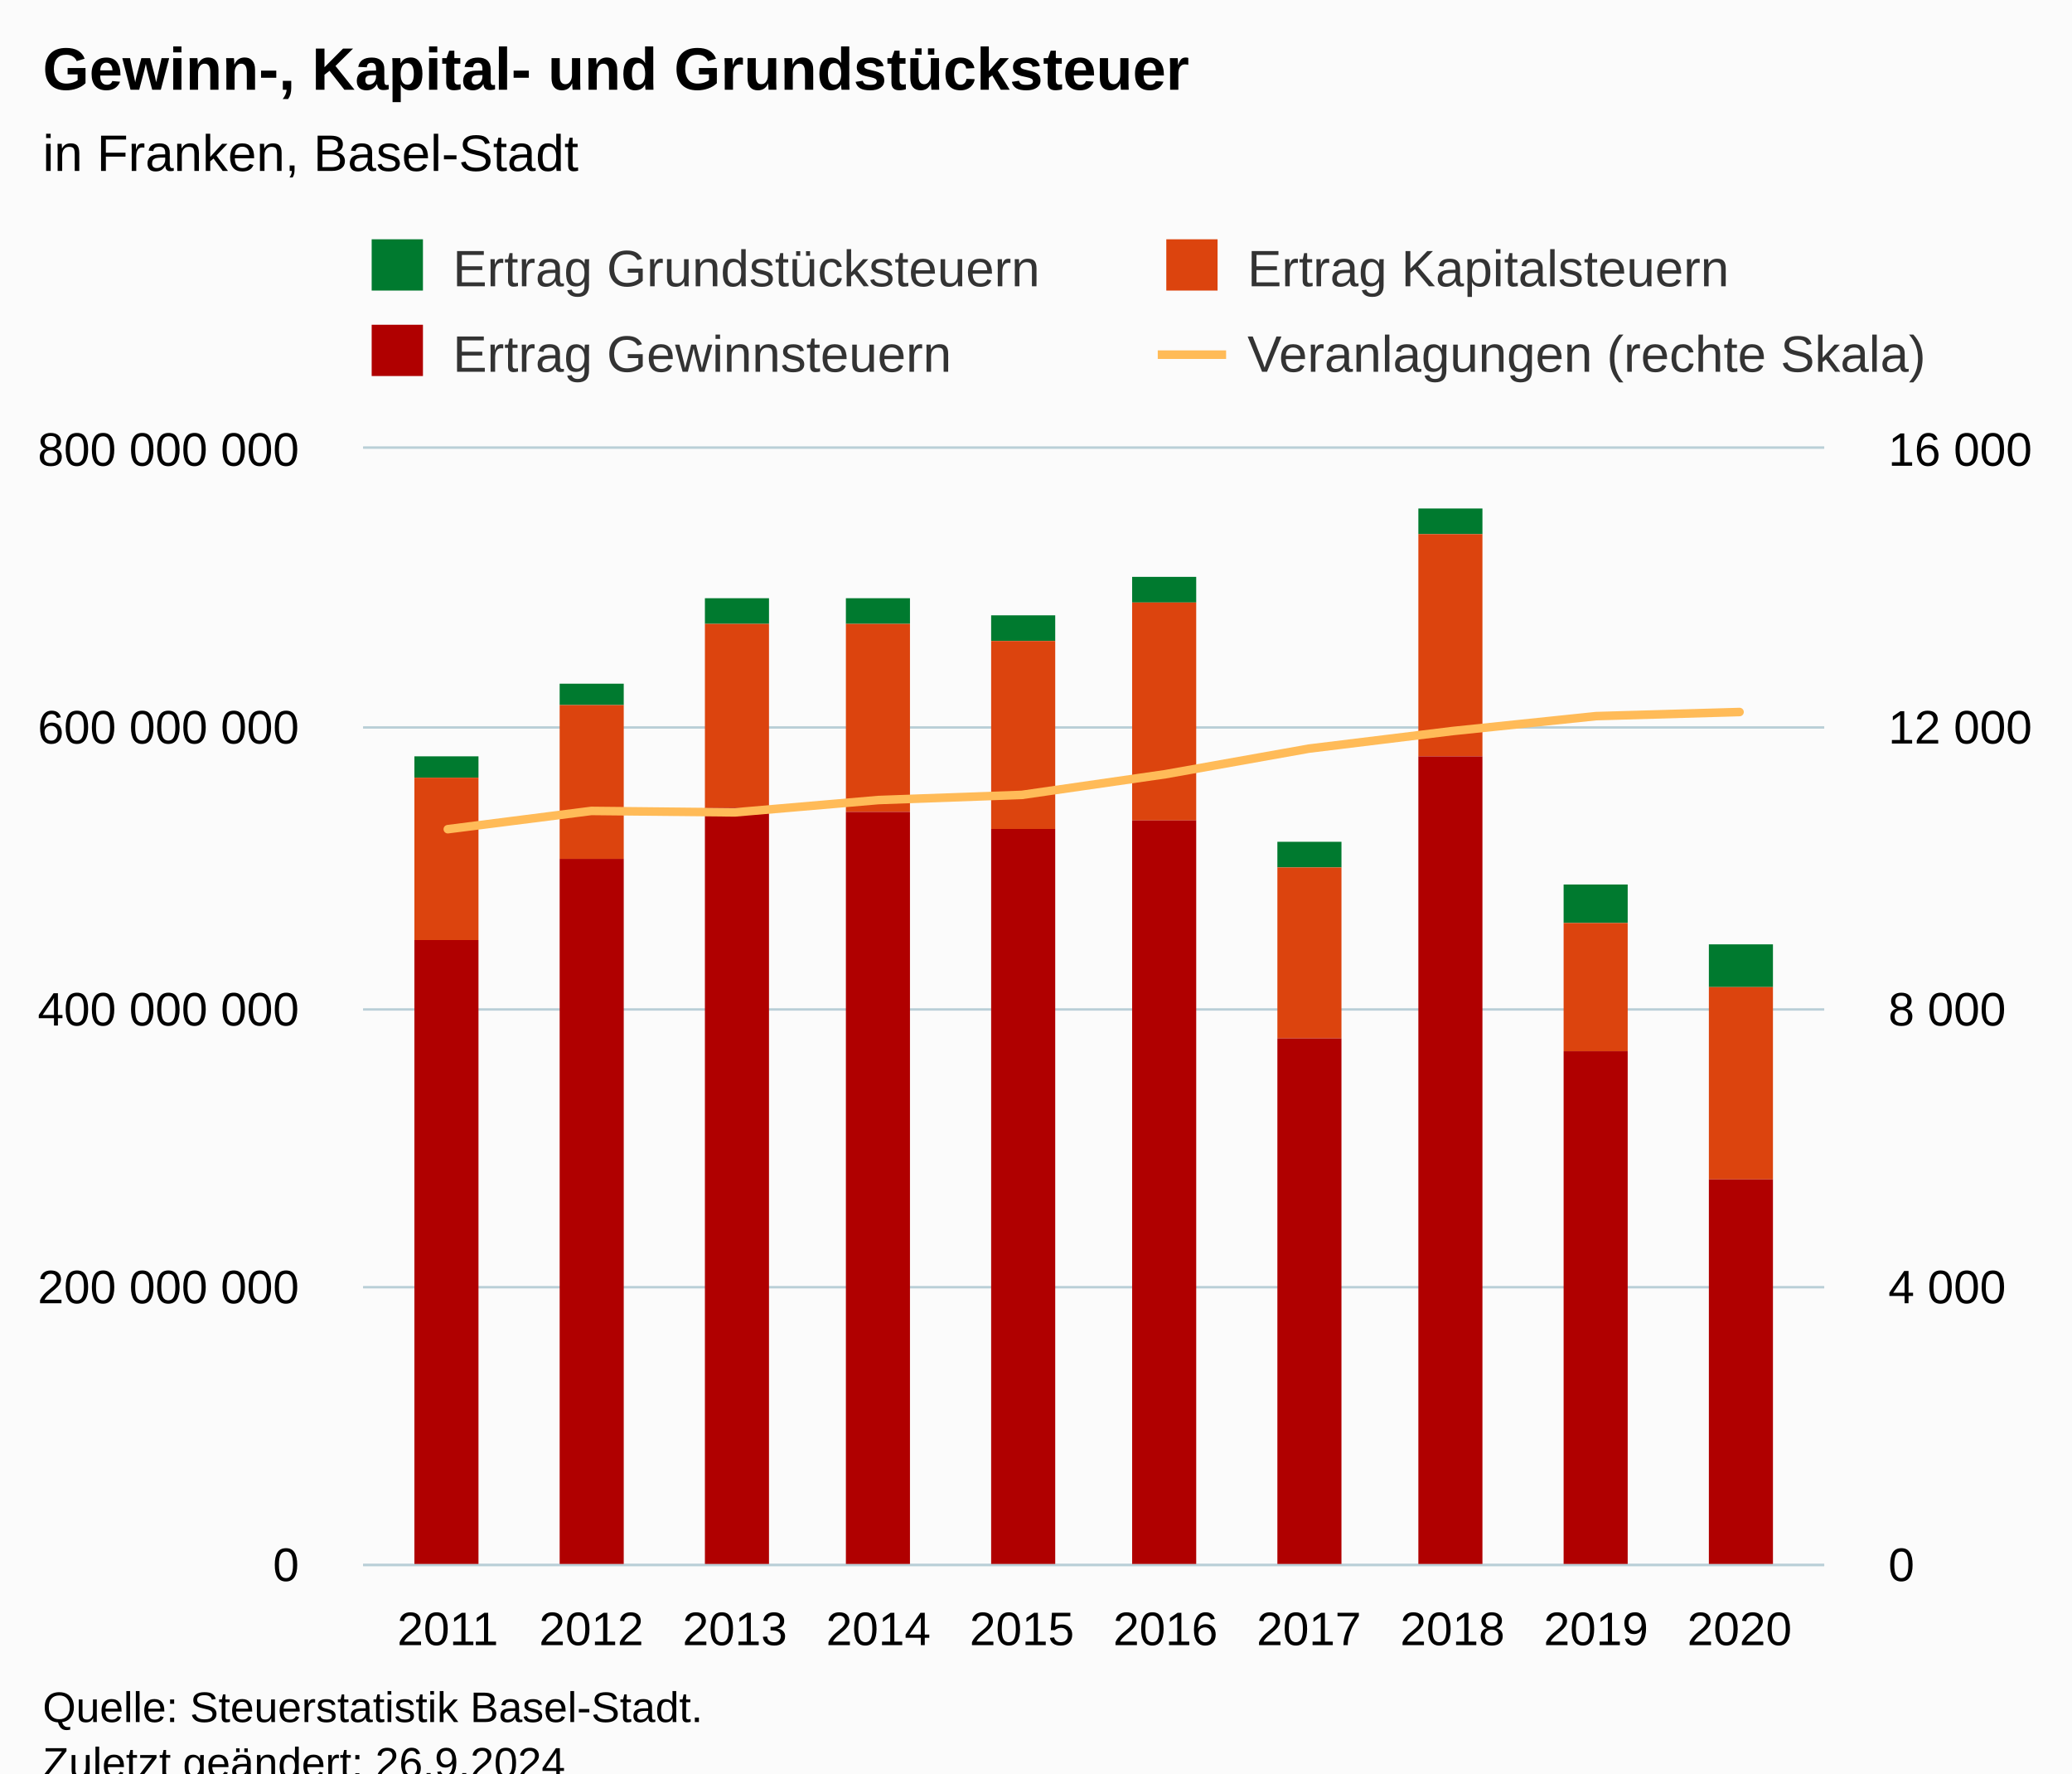
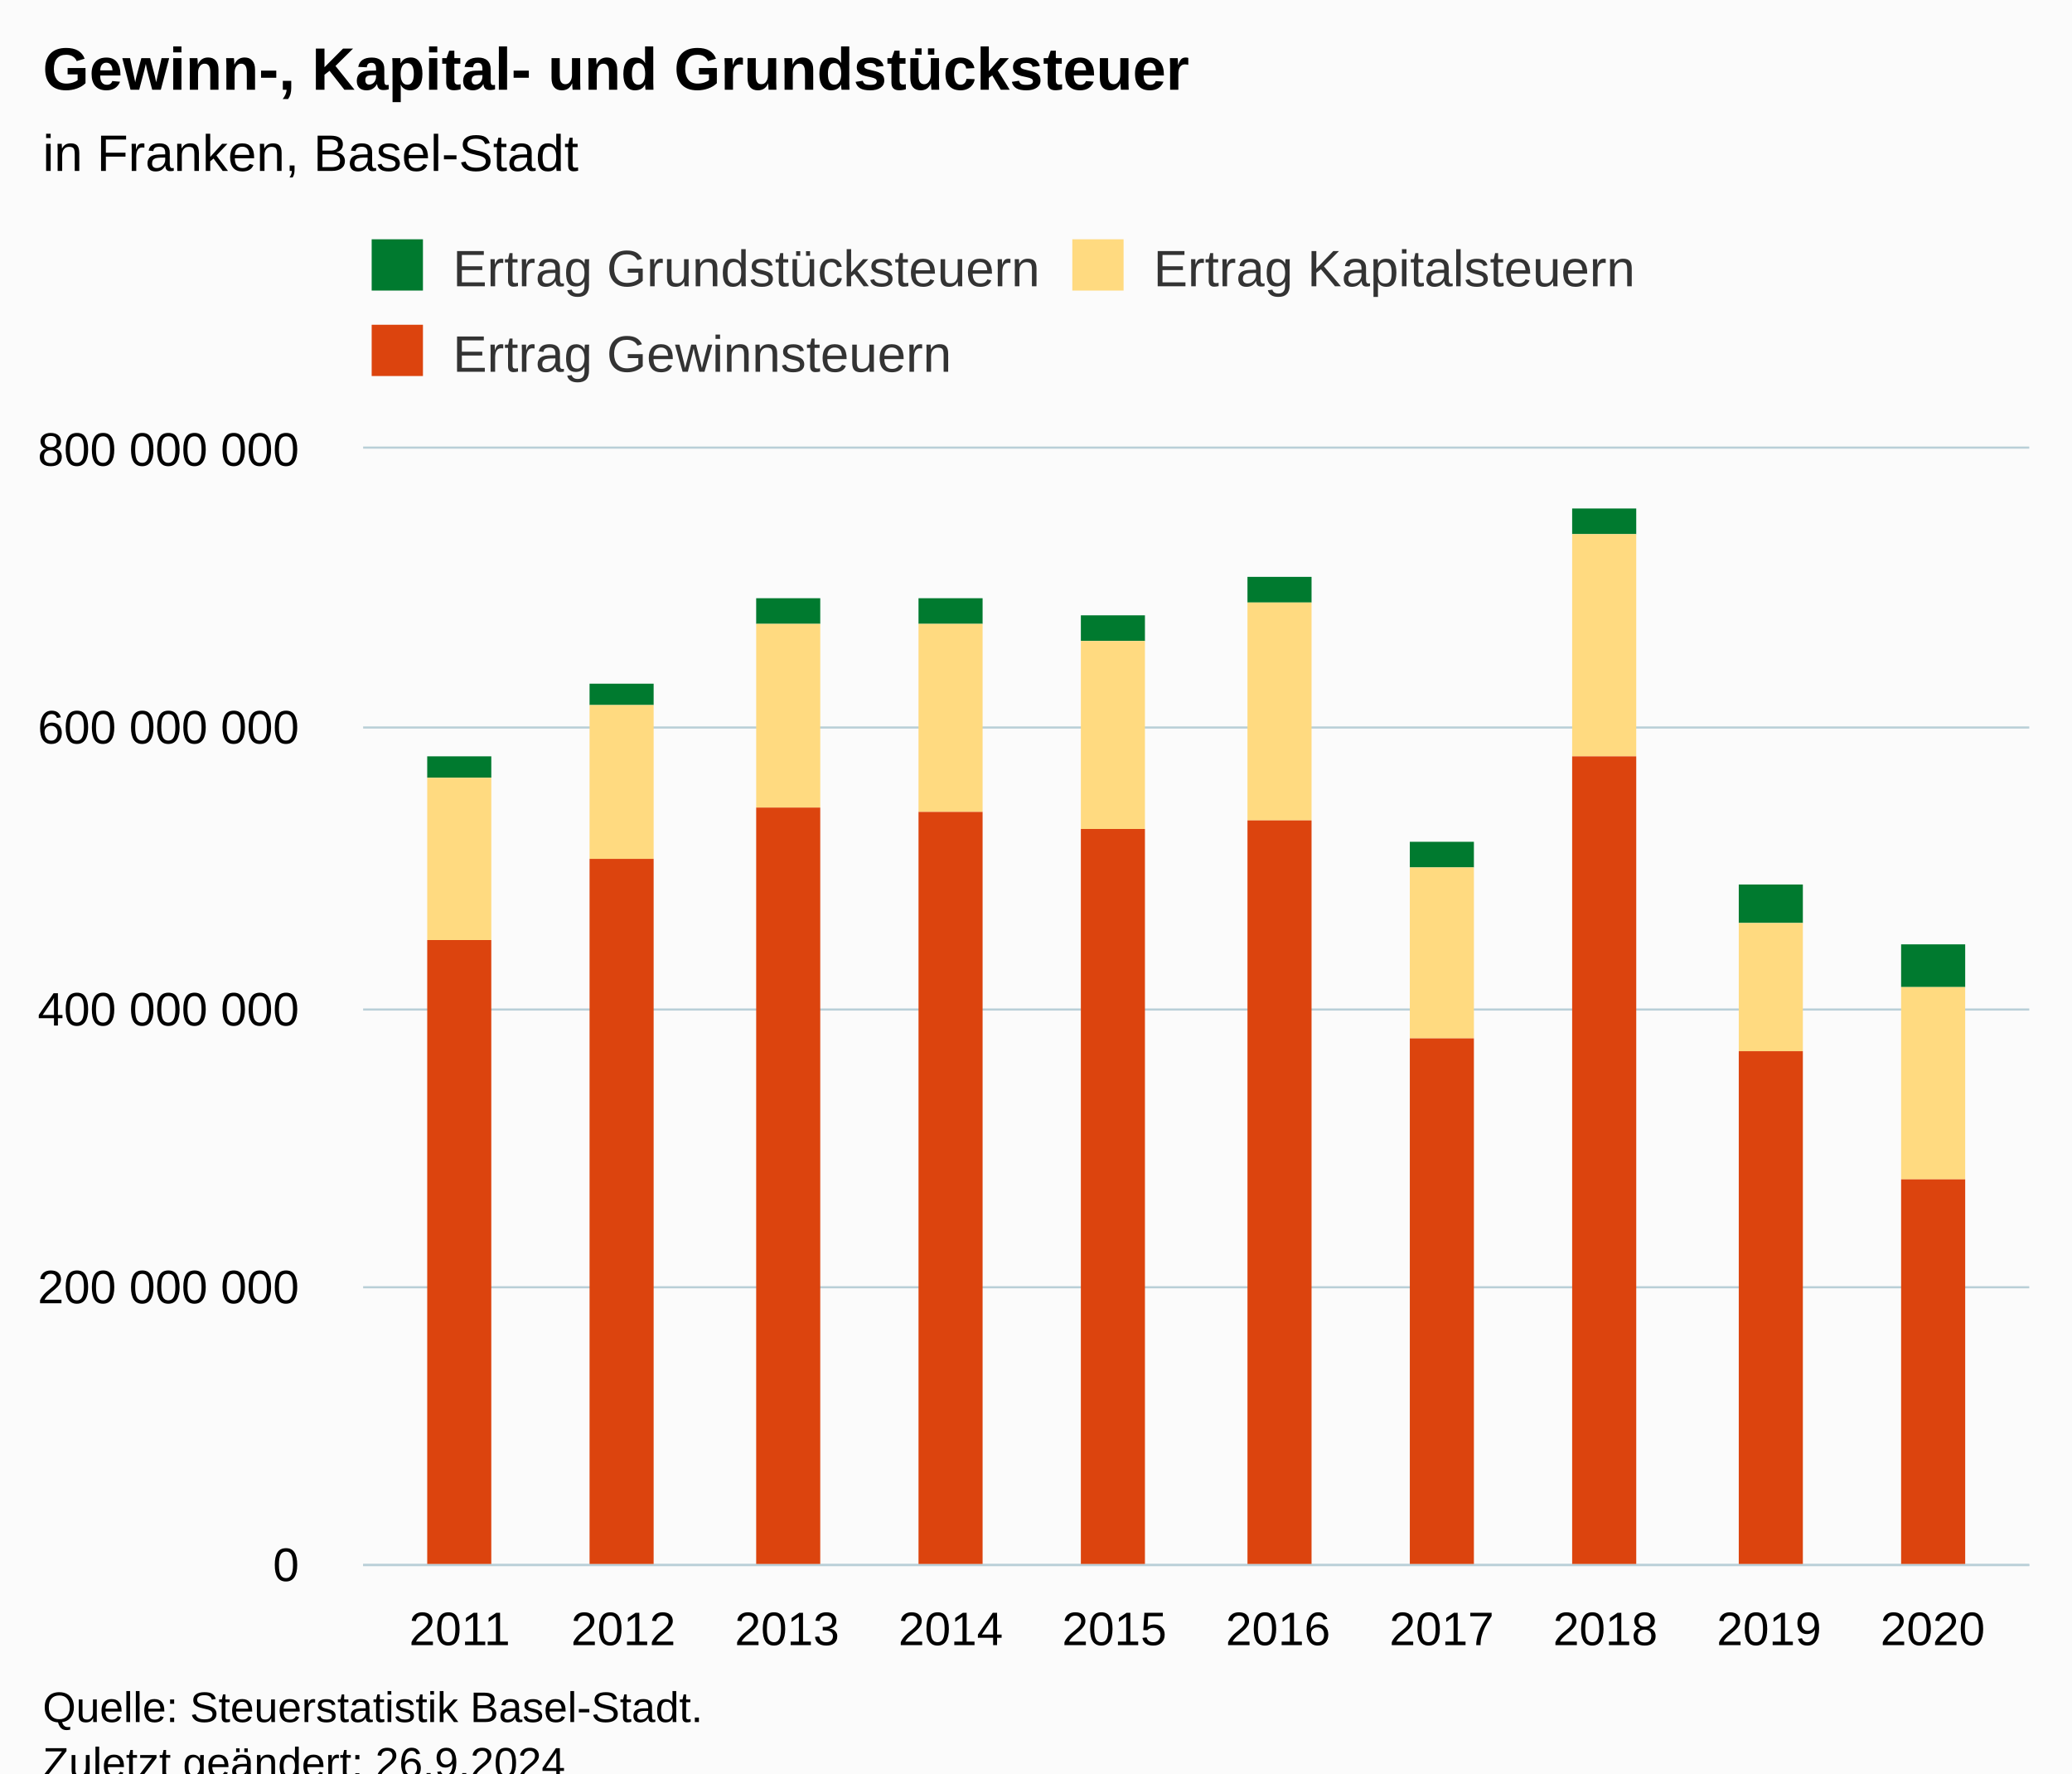
<svg xmlns="http://www.w3.org/2000/svg" version="1.1" class="highcharts-root" style="font-family:Arial;font-size:12px;" viewBox="0 0 485 415">
  <defs>
-     <clipPath id="highcharts-c4gl2hy-49-">
-       <rect x="0" y="0" width="342" height="261" fill="none" />
+     <clipPath id="highcharts-doznsk5-37-">
+       <rect x="0" y="0" width="390" height="261" fill="none" />
    </clipPath>
-     <clipPath id="highcharts-c4gl2hy-60-">
-       <rect x="0" y="0" width="342" height="261" fill="none" />
+     <clipPath id="highcharts-doznsk5-48-">
+       <rect x="0" y="0" width="390" height="261" fill="none" />
    </clipPath>
-     <clipPath id="highcharts-c4gl2hy-91-">
-       <rect x="0" y="0" width="342" height="261" fill="none" />
-     </clipPath>
-     <clipPath id="highcharts-c4gl2hy-92-">
-       <rect x="85" y="105" width="342" height="261" fill="none" />
+     <clipPath id="highcharts-doznsk5-69-">
+       <rect x="85" y="105" width="390" height="261" fill="none" />
    </clipPath>
  </defs>
  <rect fill="#fbfbfb" class="highcharts-background" x="0" y="0" width="485" height="428" rx="0" ry="0" />
-   <rect fill="none" class="highcharts-plot-background" x="85" y="105" width="342" height="261" />
+   <rect fill="none" class="highcharts-plot-background" x="85" y="105" width="390" height="261" />
  <g class="highcharts-pane-group" data-z-index="0" />
  <g class="highcharts-grid highcharts-xaxis-grid" data-z-index="1">
-     <path fill="none" data-z-index="1" class="highcharts-grid-line" d="M 104.5 105 L 104.5 366" opacity="1" />
-     <path fill="none" data-z-index="1" class="highcharts-grid-line" d="M 137.5 105 L 137.5 366" opacity="1" />
-     <path fill="none" data-z-index="1" class="highcharts-grid-line" d="M 171.5 105 L 171.5 366" opacity="1" />
-     <path fill="none" data-z-index="1" class="highcharts-grid-line" d="M 205.5 105 L 205.5 366" opacity="1" />
-     <path fill="none" data-z-index="1" class="highcharts-grid-line" d="M 238.5 105 L 238.5 366" opacity="1" />
-     <path fill="none" data-z-index="1" class="highcharts-grid-line" d="M 272.5 105 L 272.5 366" opacity="1" />
-     <path fill="none" data-z-index="1" class="highcharts-grid-line" d="M 305.5 105 L 305.5 366" opacity="1" />
-     <path fill="none" data-z-index="1" class="highcharts-grid-line" d="M 339.5 105 L 339.5 366" opacity="1" />
-     <path fill="none" data-z-index="1" class="highcharts-grid-line" d="M 373.5 105 L 373.5 366" opacity="1" />
-     <path fill="none" data-z-index="1" class="highcharts-grid-line" d="M 406.5 105 L 406.5 366" opacity="1" />
+     <path fill="none" data-z-index="1" class="highcharts-grid-line" d="M 107.5 105 L 107.5 366" opacity="1" />
+     <path fill="none" data-z-index="1" class="highcharts-grid-line" d="M 145.5 105 L 145.5 366" opacity="1" />
+     <path fill="none" data-z-index="1" class="highcharts-grid-line" d="M 183.5 105 L 183.5 366" opacity="1" />
+     <path fill="none" data-z-index="1" class="highcharts-grid-line" d="M 222.5 105 L 222.5 366" opacity="1" />
+     <path fill="none" data-z-index="1" class="highcharts-grid-line" d="M 260.5 105 L 260.5 366" opacity="1" />
+     <path fill="none" data-z-index="1" class="highcharts-grid-line" d="M 298.5 105 L 298.5 366" opacity="1" />
+     <path fill="none" data-z-index="1" class="highcharts-grid-line" d="M 336.5 105 L 336.5 366" opacity="1" />
+     <path fill="none" data-z-index="1" class="highcharts-grid-line" d="M 375.5 105 L 375.5 366" opacity="1" />
+     <path fill="none" data-z-index="1" class="highcharts-grid-line" d="M 413.5 105 L 413.5 366" opacity="1" />
+     <path fill="none" data-z-index="1" class="highcharts-grid-line" d="M 451.5 105 L 451.5 366" opacity="1" />
  </g>
  <g class="highcharts-grid highcharts-yaxis-grid" data-z-index="1">
-     <path fill="none" stroke="#B9CFD7" stroke-width="0.5" data-z-index="1" class="highcharts-grid-line" d="M 85 366.25 L 427 366.25" opacity="1" />
-     <path fill="none" stroke="#B9CFD7" stroke-width="0.5" data-z-index="1" class="highcharts-grid-line" d="M 85 301.25 L 427 301.25" opacity="1" />
-     <path fill="none" stroke="#B9CFD7" stroke-width="0.5" data-z-index="1" class="highcharts-grid-line" d="M 85 236.25 L 427 236.25" opacity="1" />
-     <path fill="none" stroke="#B9CFD7" stroke-width="0.5" data-z-index="1" class="highcharts-grid-line" d="M 85 170.25 L 427 170.25" opacity="1" />
-     <path fill="none" stroke="#B9CFD7" stroke-width="0.5" data-z-index="1" class="highcharts-grid-line" d="M 85 104.75 L 427 104.75" opacity="1" />
+     <path fill="none" stroke="#B9CFD7" stroke-width="0.5" data-z-index="1" class="highcharts-grid-line" d="M 85 366.25 L 475 366.25" opacity="1" />
+     <path fill="none" stroke="#B9CFD7" stroke-width="0.5" data-z-index="1" class="highcharts-grid-line" d="M 85 301.25 L 475 301.25" opacity="1" />
+     <path fill="none" stroke="#B9CFD7" stroke-width="0.5" data-z-index="1" class="highcharts-grid-line" d="M 85 236.25 L 475 236.25" opacity="1" />
+     <path fill="none" stroke="#B9CFD7" stroke-width="0.5" data-z-index="1" class="highcharts-grid-line" d="M 85 170.25 L 475 170.25" opacity="1" />
+     <path fill="none" stroke="#B9CFD7" stroke-width="0.5" data-z-index="1" class="highcharts-grid-line" d="M 85 104.75 L 475 104.75" opacity="1" />
  </g>
-   <g class="highcharts-grid highcharts-yaxis-grid" data-z-index="1">
-     <path fill="none" stroke="#B9CFD7" stroke-width="0.5" data-z-index="1" class="highcharts-grid-line" d="M 85 366.25 L 427 366.25" opacity="1" />
-     <path fill="none" stroke="#B9CFD7" stroke-width="0.5" data-z-index="1" class="highcharts-grid-line" d="M 85 301.25 L 427 301.25" opacity="1" />
-     <path fill="none" stroke="#B9CFD7" stroke-width="0.5" data-z-index="1" class="highcharts-grid-line" d="M 85 236.25 L 427 236.25" opacity="1" />
-     <path fill="none" stroke="#B9CFD7" stroke-width="0.5" data-z-index="1" class="highcharts-grid-line" d="M 85 170.25 L 427 170.25" opacity="1" />
-     <path fill="none" stroke="#B9CFD7" stroke-width="0.5" data-z-index="1" class="highcharts-grid-line" d="M 85 104.75 L 427 104.75" opacity="1" />
-   </g>
-   <rect fill="none" class="highcharts-plot-border" data-z-index="1" x="85" y="105" width="342" height="261" />
+   <rect fill="none" class="highcharts-plot-border" data-z-index="1" x="85" y="105" width="390" height="261" />
  <g class="highcharts-axis highcharts-xaxis" data-z-index="2">
-     <path fill="none" class="highcharts-axis-line" stroke="#B9CFD7" stroke-width="0.5" data-z-index="7" d="M 85 366.25 L 427 366.25" />
+     <path fill="none" class="highcharts-axis-line" stroke="#B9CFD7" stroke-width="0.5" data-z-index="7" d="M 85 366.25 L 475 366.25" />
  </g>
  <g class="highcharts-axis highcharts-yaxis" data-z-index="2">
    <path fill="none" class="highcharts-axis-line" data-z-index="7" d="M 85 105 L 85 366" />
  </g>
-   <g class="highcharts-axis highcharts-yaxis" data-z-index="2">
-     <path fill="none" class="highcharts-axis-line" data-z-index="7" d="M 427 105 L 427 366" />
-   </g>
  <g class="highcharts-series-group" data-z-index="3">
-     <g class="highcharts-series highcharts-series-0 highcharts-column-series" data-z-index="0.1" opacity="1" transform="translate(85,105) scale(1 1)" clip-path="url(#highcharts-c4gl2hy-60-)">
-       <rect x="12" y="72" width="15" height="5" fill="#007a2f" opacity="1" class="highcharts-point" />
-       <rect x="46" y="55" width="15" height="5" fill="#007a2f" opacity="1" class="highcharts-point" />
-       <rect x="80" y="35" width="15" height="6" fill="#007a2f" opacity="1" class="highcharts-point" />
-       <rect x="113" y="35" width="15" height="6" fill="#007a2f" opacity="1" class="highcharts-point" />
-       <rect x="147" y="39" width="15" height="6" fill="#007a2f" opacity="1" class="highcharts-point" />
-       <rect x="180" y="30" width="15" height="6" fill="#007a2f" opacity="1" class="highcharts-point" />
-       <rect x="214" y="92" width="15" height="6" fill="#007a2f" opacity="1" class="highcharts-point" />
-       <rect x="247" y="14" width="15" height="6" fill="#007a2f" opacity="1" class="highcharts-point" />
-       <rect x="281" y="102" width="15" height="9" fill="#007a2f" opacity="1" class="highcharts-point" />
-       <rect x="315" y="116" width="15" height="10" fill="#007a2f" opacity="1" class="highcharts-point" />
+     <g class="highcharts-series highcharts-series-0 highcharts-column-series" data-z-index="0.1" opacity="1" transform="translate(85,105) scale(1 1)" clip-path="url(#highcharts-doznsk5-48-)">
+       <rect x="15" y="72" width="15" height="5" fill="#007a2f" opacity="1" class="highcharts-point" />
+       <rect x="53" y="55" width="15" height="5" fill="#007a2f" opacity="1" class="highcharts-point" />
+       <rect x="92" y="35" width="15" height="6" fill="#007a2f" opacity="1" class="highcharts-point" />
+       <rect x="130" y="35" width="15" height="6" fill="#007a2f" opacity="1" class="highcharts-point" />
+       <rect x="168" y="39" width="15" height="6" fill="#007a2f" opacity="1" class="highcharts-point" />
+       <rect x="207" y="30" width="15" height="6" fill="#007a2f" opacity="1" class="highcharts-point" />
+       <rect x="245" y="92" width="15" height="6" fill="#007a2f" opacity="1" class="highcharts-point" />
+       <rect x="283" y="14" width="15" height="6" fill="#007a2f" opacity="1" class="highcharts-point" />
+       <rect x="322" y="102" width="15" height="9" fill="#007a2f" opacity="1" class="highcharts-point" />
+       <rect x="360" y="116" width="15" height="10" fill="#007a2f" opacity="1" class="highcharts-point" />
    </g>
    <g class="highcharts-markers highcharts-series-0 highcharts-column-series" data-z-index="0.1" opacity="1" transform="translate(85,105) scale(1 1)" clip-path="none" />
-     <g class="highcharts-series highcharts-series-1 highcharts-column-series" data-z-index="0.1" opacity="1" transform="translate(85,105) scale(1 1)" clip-path="url(#highcharts-c4gl2hy-60-)">
-       <rect x="12" y="77" width="15" height="38" fill="#DC440E" opacity="1" class="highcharts-point" />
-       <rect x="46" y="60" width="15" height="36" fill="#DC440E" opacity="1" class="highcharts-point" />
-       <rect x="80" y="41" width="15" height="43" fill="#DC440E" opacity="1" class="highcharts-point" />
-       <rect x="113" y="41" width="15" height="44" fill="#DC440E" opacity="1" class="highcharts-point" />
-       <rect x="147" y="45" width="15" height="44" fill="#DC440E" opacity="1" class="highcharts-point" />
-       <rect x="180" y="36" width="15" height="51" fill="#DC440E" opacity="1" class="highcharts-point" />
-       <rect x="214" y="98" width="15" height="40" fill="#DC440E" opacity="1" class="highcharts-point" />
-       <rect x="247" y="20" width="15" height="52" fill="#DC440E" opacity="1" class="highcharts-point" />
-       <rect x="281" y="111" width="15" height="30" fill="#DC440E" opacity="1" class="highcharts-point" />
-       <rect x="315" y="126" width="15" height="45" fill="#DC440E" opacity="1" class="highcharts-point" />
+     <g class="highcharts-series highcharts-series-1 highcharts-column-series" data-z-index="0.1" opacity="1" transform="translate(85,105) scale(1 1)" clip-path="url(#highcharts-doznsk5-48-)">
+       <rect x="15" y="77" width="15" height="38" fill="#FFDA80" opacity="1" class="highcharts-point" />
+       <rect x="53" y="60" width="15" height="36" fill="#FFDA80" opacity="1" class="highcharts-point" />
+       <rect x="92" y="41" width="15" height="43" fill="#FFDA80" opacity="1" class="highcharts-point" />
+       <rect x="130" y="41" width="15" height="44" fill="#FFDA80" opacity="1" class="highcharts-point" />
+       <rect x="168" y="45" width="15" height="44" fill="#FFDA80" opacity="1" class="highcharts-point" />
+       <rect x="207" y="36" width="15" height="51" fill="#FFDA80" opacity="1" class="highcharts-point" />
+       <rect x="245" y="98" width="15" height="40" fill="#FFDA80" opacity="1" class="highcharts-point" />
+       <rect x="283" y="20" width="15" height="52" fill="#FFDA80" opacity="1" class="highcharts-point" />
+       <rect x="322" y="111" width="15" height="30" fill="#FFDA80" opacity="1" class="highcharts-point" />
+       <rect x="360" y="126" width="15" height="45" fill="#FFDA80" opacity="1" class="highcharts-point" />
    </g>
    <g class="highcharts-markers highcharts-series-1 highcharts-column-series" data-z-index="0.1" opacity="1" transform="translate(85,105) scale(1 1)" clip-path="none" />
-     <g class="highcharts-series highcharts-series-2 highcharts-column-series" data-z-index="0.1" opacity="1" transform="translate(85,105) scale(1 1)" clip-path="url(#highcharts-c4gl2hy-60-)">
-       <rect x="12" y="115" width="15" height="147" fill="#B00000" opacity="1" class="highcharts-point" />
-       <rect x="46" y="96" width="15" height="166" fill="#B00000" opacity="1" class="highcharts-point" />
-       <rect x="80" y="84" width="15" height="178" fill="#B00000" opacity="1" class="highcharts-point" />
-       <rect x="113" y="85" width="15" height="177" fill="#B00000" opacity="1" class="highcharts-point" />
-       <rect x="147" y="89" width="15" height="173" fill="#B00000" opacity="1" class="highcharts-point" />
-       <rect x="180" y="87" width="15" height="175" fill="#B00000" opacity="1" class="highcharts-point" />
-       <rect x="214" y="138" width="15" height="124" fill="#B00000" opacity="1" class="highcharts-point" />
-       <rect x="247" y="72" width="15" height="190" fill="#B00000" opacity="1" class="highcharts-point" />
-       <rect x="281" y="141" width="15" height="121" fill="#B00000" opacity="1" class="highcharts-point" />
-       <rect x="315" y="171" width="15" height="91" fill="#B00000" opacity="1" class="highcharts-point" />
+     <g class="highcharts-series highcharts-series-2 highcharts-column-series" data-z-index="0.1" opacity="1" transform="translate(85,105) scale(1 1)" clip-path="url(#highcharts-doznsk5-48-)">
+       <rect x="15" y="115" width="15" height="147" fill="#DC440E" opacity="1" class="highcharts-point" />
+       <rect x="53" y="96" width="15" height="166" fill="#DC440E" opacity="1" class="highcharts-point" />
+       <rect x="92" y="84" width="15" height="178" fill="#DC440E" opacity="1" class="highcharts-point" />
+       <rect x="130" y="85" width="15" height="177" fill="#DC440E" opacity="1" class="highcharts-point" />
+       <rect x="168" y="89" width="15" height="173" fill="#DC440E" opacity="1" class="highcharts-point" />
+       <rect x="207" y="87" width="15" height="175" fill="#DC440E" opacity="1" class="highcharts-point" />
+       <rect x="245" y="138" width="15" height="124" fill="#DC440E" opacity="1" class="highcharts-point" />
+       <rect x="283" y="72" width="15" height="190" fill="#DC440E" opacity="1" class="highcharts-point" />
+       <rect x="322" y="141" width="15" height="121" fill="#DC440E" opacity="1" class="highcharts-point" />
+       <rect x="360" y="171" width="15" height="91" fill="#DC440E" opacity="1" class="highcharts-point" />
    </g>
    <g class="highcharts-markers highcharts-series-2 highcharts-column-series" data-z-index="0.1" opacity="1" transform="translate(85,105) scale(1 1)" clip-path="none" />
-     <g class="highcharts-series highcharts-series-3 highcharts-line-series" data-z-index="0.1" opacity="1" transform="translate(85,105) scale(1 1)" clip-path="url(#highcharts-c4gl2hy-91-)">
-       <path fill="none" d="M 19.821 89.05 L 53.417 84.776 L 87.012 85.119 L 120.607 82.231 L 154.202 81.024 L 187.798 76.179 L 221.393 70.193 L 254.988 66.082 L 288.583 62.591 L 322.179 61.629" class="highcharts-graph" data-z-index="1" stroke="#ffbb58" stroke-width="2" stroke-linejoin="round" stroke-linecap="round" />
-     </g>
-     <g class="highcharts-markers highcharts-series-3 highcharts-line-series" data-z-index="0.1" opacity="1" transform="translate(85,105) scale(1 1)" clip-path="none" />
  </g>
  <text x="10" text-anchor="start" class="highcharts-title" data-z-index="4" style="color:#000000;font-size:14px;font-weight:bold;fill:#000000;" y="21">
    <tspan>Gewinn-, Kapital- und Grundstücksteuer</tspan>
  </text>
  <text x="10" text-anchor="start" class="highcharts-subtitle" data-z-index="4" style="color:#000000;font-size:12px;font-weight:normal;fill:#000000;" y="40">
    <tspan>in Franken, Basel-Stadt</tspan>
  </text>
  <text x="10" text-anchor="start" class="highcharts-caption" data-z-index="4" style="color:#666666;fill:#666666;" y="400" />
  <g class="highcharts-legend" data-z-index="7" transform="translate(84,56)">
-     <rect fill="none" class="highcharts-legend-box" rx="0" ry="0" x="0" y="0" width="372" height="37" visibility="visible" />
+     <rect fill="none" class="highcharts-legend-box" rx="0" ry="0" x="0" y="0" width="328" height="37" visibility="visible" />
    <g data-z-index="1">
      <g>
        <g class="highcharts-legend-item highcharts-column-series highcharts-color-undefined highcharts-series-0" data-z-index="1" transform="translate(1,-4)">
          <text x="21" style="color:#333333;cursor:pointer;font-size:12px;font-weight:normal;fill:#333333;" text-anchor="start" data-z-index="2" y="15">
            <tspan>Ertrag Grundstücksteuern</tspan>
          </text>
          <rect x="2" y="4" width="12" height="12" fill="#007a2f" class="highcharts-point" data-z-index="3" />
        </g>
-         <g class="highcharts-legend-item highcharts-column-series highcharts-color-undefined highcharts-series-1" data-z-index="1" transform="translate(187,-4)">
+         <g class="highcharts-legend-item highcharts-column-series highcharts-color-undefined highcharts-series-1" data-z-index="1" transform="translate(165,-4)">
          <text x="21" y="15" style="color:#333333;cursor:pointer;font-size:12px;font-weight:normal;fill:#333333;" text-anchor="start" data-z-index="2">
            <tspan>Ertrag Kapitalsteuern</tspan>
          </text>
-           <rect x="2" y="4" width="12" height="12" fill="#DC440E" class="highcharts-point" data-z-index="3" />
+           <rect x="2" y="4" width="12" height="12" fill="#FFDA80" class="highcharts-point" data-z-index="3" />
        </g>
        <g class="highcharts-legend-item highcharts-column-series highcharts-color-undefined highcharts-series-2" data-z-index="1" transform="translate(1,16)">
          <text x="21" y="15" style="color:#333333;cursor:pointer;font-size:12px;font-weight:normal;fill:#333333;" text-anchor="start" data-z-index="2">
            <tspan>Ertrag Gewinnsteuern</tspan>
          </text>
-           <rect x="2" y="4" width="12" height="12" fill="#B00000" class="highcharts-point" data-z-index="3" />
-         </g>
-         <g class="highcharts-legend-item highcharts-line-series highcharts-color-undefined highcharts-series-3" data-z-index="1" transform="translate(187,16)">
-           <path fill="none" d="M 0 11 L 16 11" class="highcharts-graph" stroke="#ffbb58" stroke-width="2" />
-           <text x="21" y="15" style="color:#333333;cursor:pointer;font-size:12px;font-weight:normal;fill:#333333;" text-anchor="start" data-z-index="2">
-             <tspan>Veranlagungen (rechte Skala)</tspan>
-           </text>
+           <rect x="2" y="4" width="12" height="12" fill="#DC440E" class="highcharts-point" data-z-index="3" />
        </g>
      </g>
    </g>
  </g>
  <g class="highcharts-axis-labels highcharts-xaxis-labels" data-z-index="7">
-     <text x="104.821" style="color:#000000;cursor:default;font-size:11px;fill:#000000;" text-anchor="middle" transform="translate(0,0)" y="385" opacity="1">2011</text>
-     <text x="138.417" style="color:#000000;cursor:default;font-size:11px;fill:#000000;" text-anchor="middle" transform="translate(0,0)" y="385" opacity="1">2012</text>
-     <text x="172.012" style="color:#000000;cursor:default;font-size:11px;fill:#000000;" text-anchor="middle" transform="translate(0,0)" y="385" opacity="1">2013</text>
-     <text x="205.607" style="color:#000000;cursor:default;font-size:11px;fill:#000000;" text-anchor="middle" transform="translate(0,0)" y="385" opacity="1">2014</text>
-     <text x="239.202" style="color:#000000;cursor:default;font-size:11px;fill:#000000;" text-anchor="middle" transform="translate(0,0)" y="385" opacity="1">2015</text>
-     <text x="272.798" style="color:#000000;cursor:default;font-size:11px;fill:#000000;" text-anchor="middle" transform="translate(0,0)" y="385" opacity="1">2016</text>
-     <text x="306.393" style="color:#000000;cursor:default;font-size:11px;fill:#000000;" text-anchor="middle" transform="translate(0,0)" y="385" opacity="1">2017</text>
-     <text x="339.988" style="color:#000000;cursor:default;font-size:11px;fill:#000000;" text-anchor="middle" transform="translate(0,0)" y="385" opacity="1">2018</text>
-     <text x="373.583" style="color:#000000;cursor:default;font-size:11px;fill:#000000;" text-anchor="middle" transform="translate(0,0)" y="385" opacity="1">2019</text>
-     <text x="407.179" style="color:#000000;cursor:default;font-size:11px;fill:#000000;" text-anchor="middle" transform="translate(0,0)" y="385" opacity="1">2020</text>
+     <text x="107.603" style="color:#000000;cursor:default;font-size:11px;fill:#000000;" text-anchor="middle" transform="translate(0,0)" y="385" opacity="1">2011</text>
+     <text x="145.914" style="color:#000000;cursor:default;font-size:11px;fill:#000000;" text-anchor="middle" transform="translate(0,0)" y="385" opacity="1">2012</text>
+     <text x="184.224" style="color:#000000;cursor:default;font-size:11px;fill:#000000;" text-anchor="middle" transform="translate(0,0)" y="385" opacity="1">2013</text>
+     <text x="222.534" style="color:#000000;cursor:default;font-size:11px;fill:#000000;" text-anchor="middle" transform="translate(0,0)" y="385" opacity="1">2014</text>
+     <text x="260.845" style="color:#000000;cursor:default;font-size:11px;fill:#000000;" text-anchor="middle" transform="translate(0,0)" y="385" opacity="1">2015</text>
+     <text x="299.155" style="color:#000000;cursor:default;font-size:11px;fill:#000000;" text-anchor="middle" transform="translate(0,0)" y="385" opacity="1">2016</text>
+     <text x="337.466" style="color:#000000;cursor:default;font-size:11px;fill:#000000;" text-anchor="middle" transform="translate(0,0)" y="385" opacity="1">2017</text>
+     <text x="375.776" style="color:#000000;cursor:default;font-size:11px;fill:#000000;" text-anchor="middle" transform="translate(0,0)" y="385" opacity="1">2018</text>
+     <text x="414.086" style="color:#000000;cursor:default;font-size:11px;fill:#000000;" text-anchor="middle" transform="translate(0,0)" y="385" opacity="1">2019</text>
+     <text x="452.397" style="color:#000000;cursor:default;font-size:11px;fill:#000000;" text-anchor="middle" transform="translate(0,0)" y="385" opacity="1">2020</text>
  </g>
  <g class="highcharts-axis-labels highcharts-yaxis-labels" data-z-index="7">
    <text x="70" style="color:#000000;cursor:default;font-size:11px;fill:#000000;" text-anchor="end" transform="translate(0,0)" y="370" opacity="1">0</text>
    <text x="70" style="color:#000000;cursor:default;font-size:11px;fill:#000000;" text-anchor="end" transform="translate(0,0)" y="305" opacity="1">
      <tspan>200 000 000</tspan>
    </text>
    <text x="70" style="color:#000000;cursor:default;font-size:11px;fill:#000000;" text-anchor="end" transform="translate(0,0)" y="240" opacity="1">
      <tspan>400 000 000</tspan>
    </text>
    <text x="70" style="color:#000000;cursor:default;font-size:11px;fill:#000000;" text-anchor="end" transform="translate(0,0)" y="174" opacity="1">
      <tspan>600 000 000</tspan>
    </text>
    <text x="70" style="color:#000000;cursor:default;font-size:11px;fill:#000000;" text-anchor="end" transform="translate(0,0)" y="109" opacity="1">
      <tspan>800 000 000</tspan>
    </text>
  </g>
-   <g class="highcharts-axis-labels highcharts-yaxis-labels" data-z-index="7">
-     <text x="442" style="color:#000000;cursor:default;font-size:11px;fill:#000000;" text-anchor="start" transform="translate(0,0)" y="370" opacity="1">0</text>
-     <text x="442" style="color:#000000;cursor:default;font-size:11px;fill:#000000;" text-anchor="start" transform="translate(0,0)" y="305" opacity="1">
-       <tspan>4 000</tspan>
-     </text>
-     <text x="442" style="color:#000000;cursor:default;font-size:11px;fill:#000000;" text-anchor="start" transform="translate(0,0)" y="240" opacity="1">
-       <tspan>8 000</tspan>
-     </text>
-     <text x="442" style="color:#000000;cursor:default;font-size:11px;fill:#000000;" text-anchor="start" transform="translate(0,0)" y="174" opacity="1">
-       <tspan>12 000</tspan>
-     </text>
-     <text x="442" style="color:#000000;cursor:default;font-size:11px;fill:#000000;" text-anchor="start" transform="translate(0,0)" y="109" opacity="1">
-       <tspan>16 000</tspan>
-     </text>
-   </g>
  <text x="10" class="highcharts-credits" text-anchor="start" data-z-index="8" style="cursor:default;color:#000000;font-size:10px;fill:#000000;" y="403">
    <tspan>Quelle: Steuerstatistik Basel-Stadt.</tspan>
    <tspan x="10" dy="13">Zuletzt geändert: 26.9.2024</tspan>
  </text>
-   <g class="highcharts-control-points" data-z-index="99" clip-path="url(#highcharts-c4gl2hy-92-)" />
+   <g class="highcharts-control-points" data-z-index="99" clip-path="url(#highcharts-doznsk5-69-)" />
</svg>
